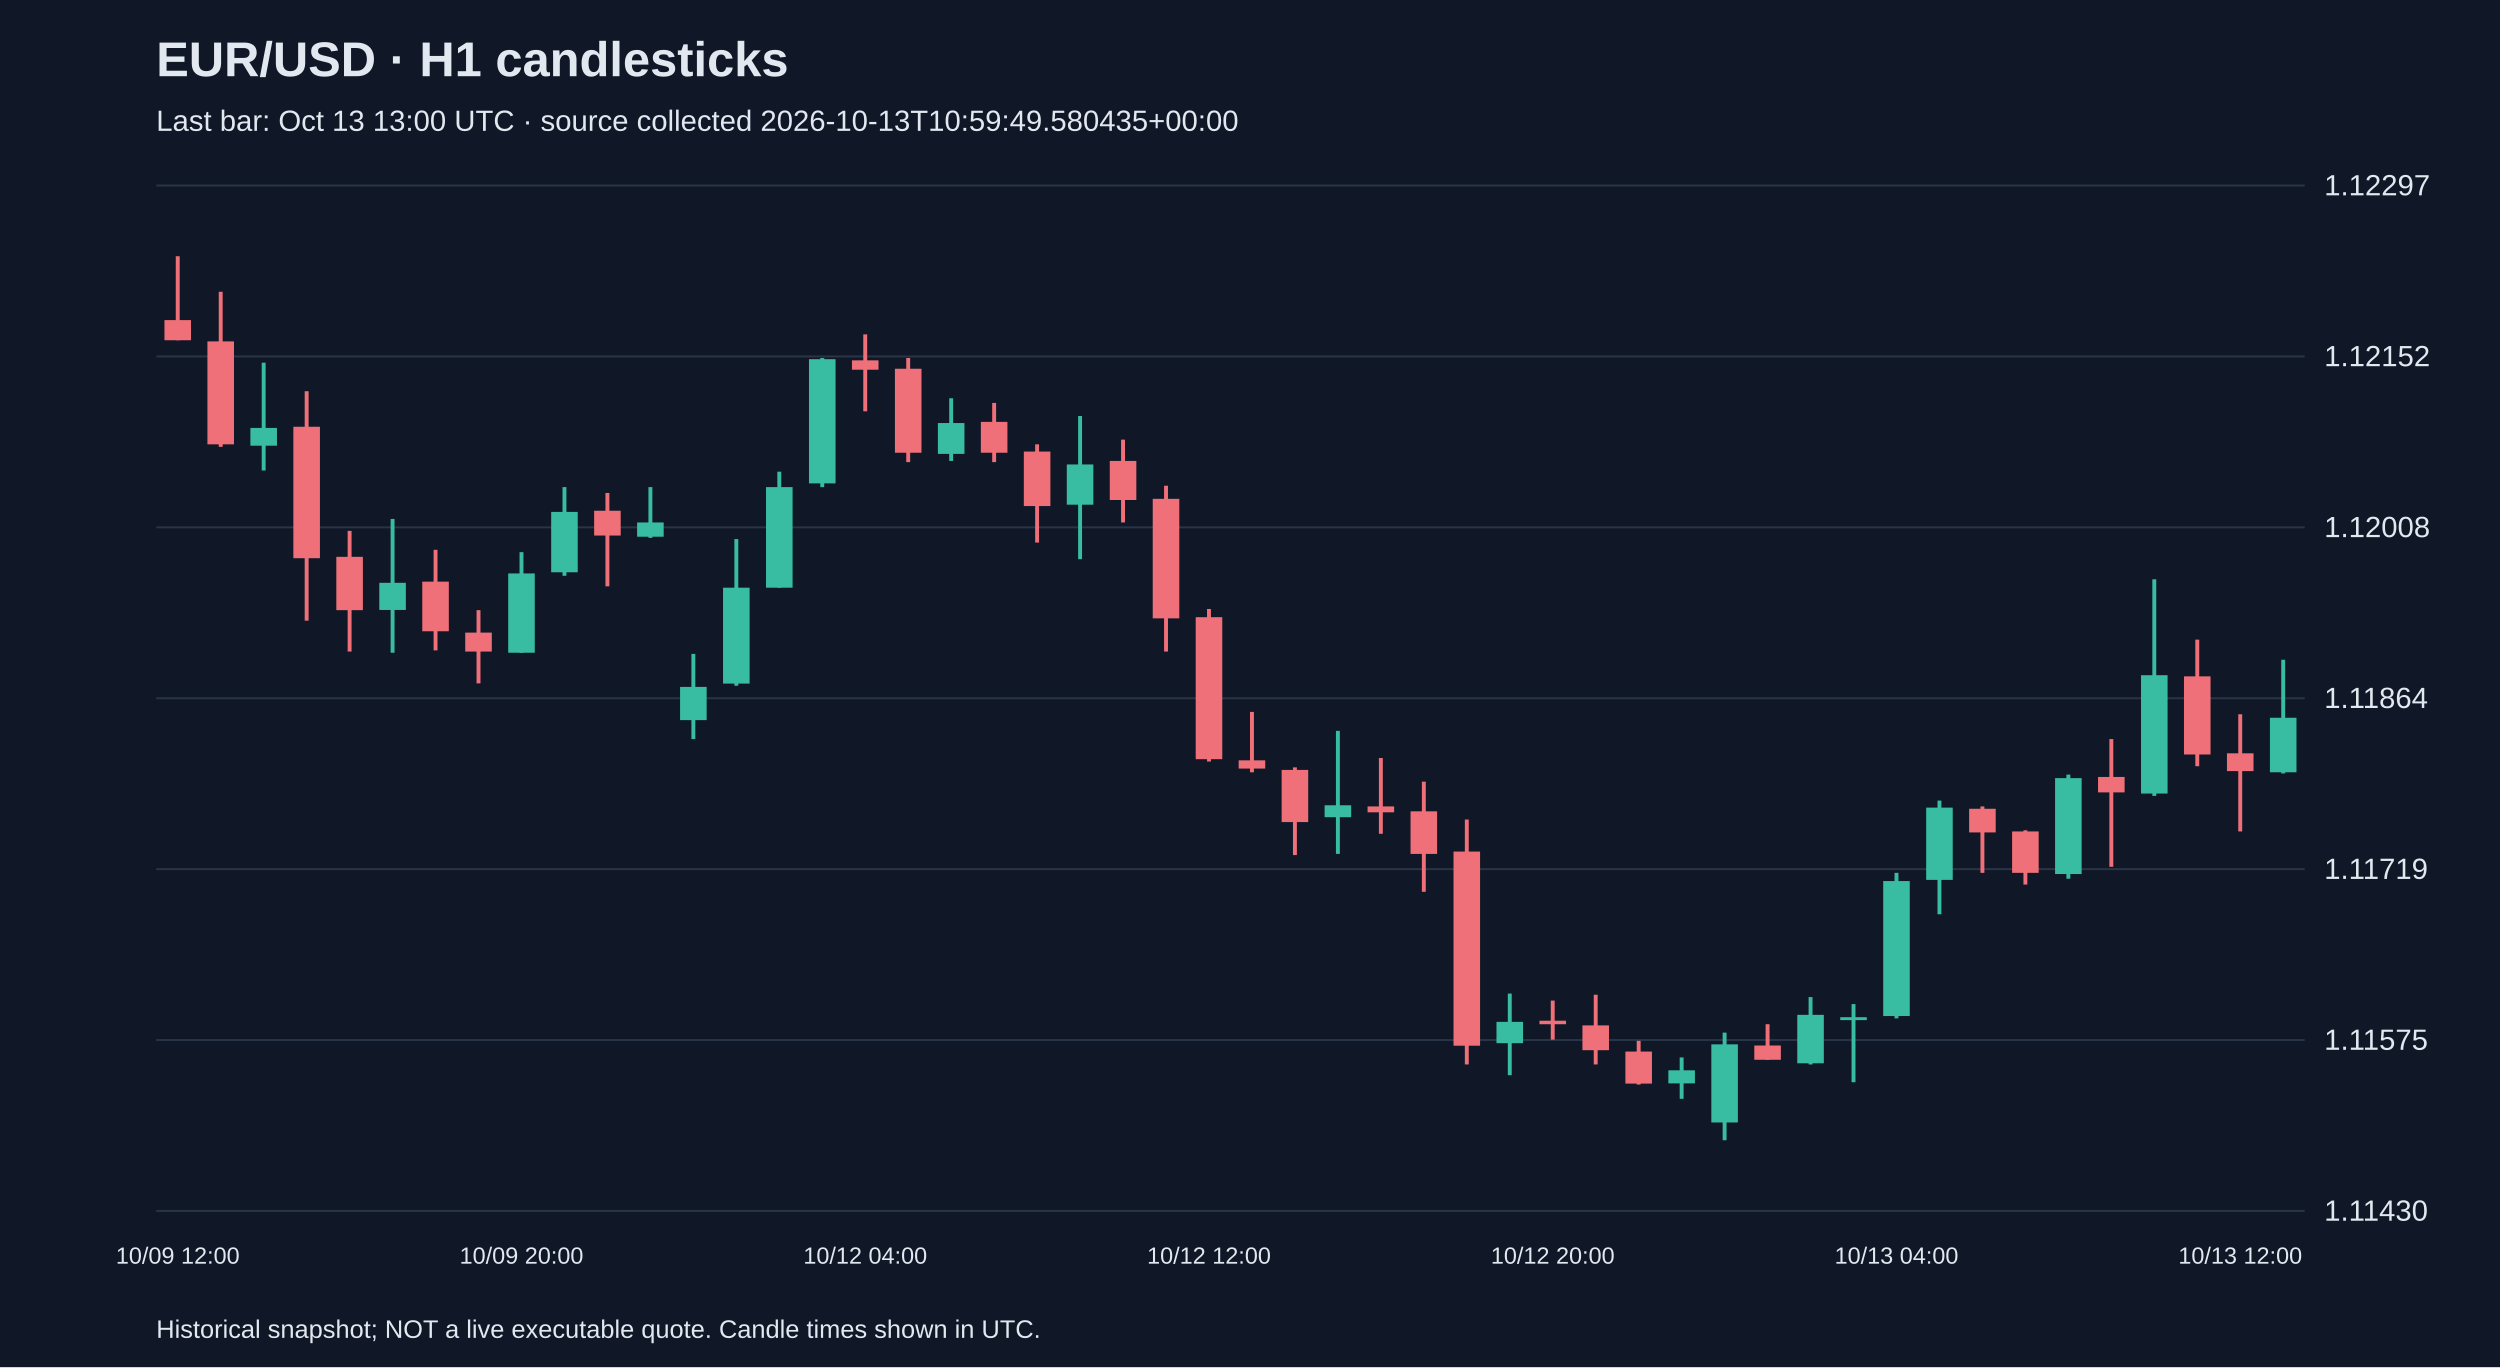
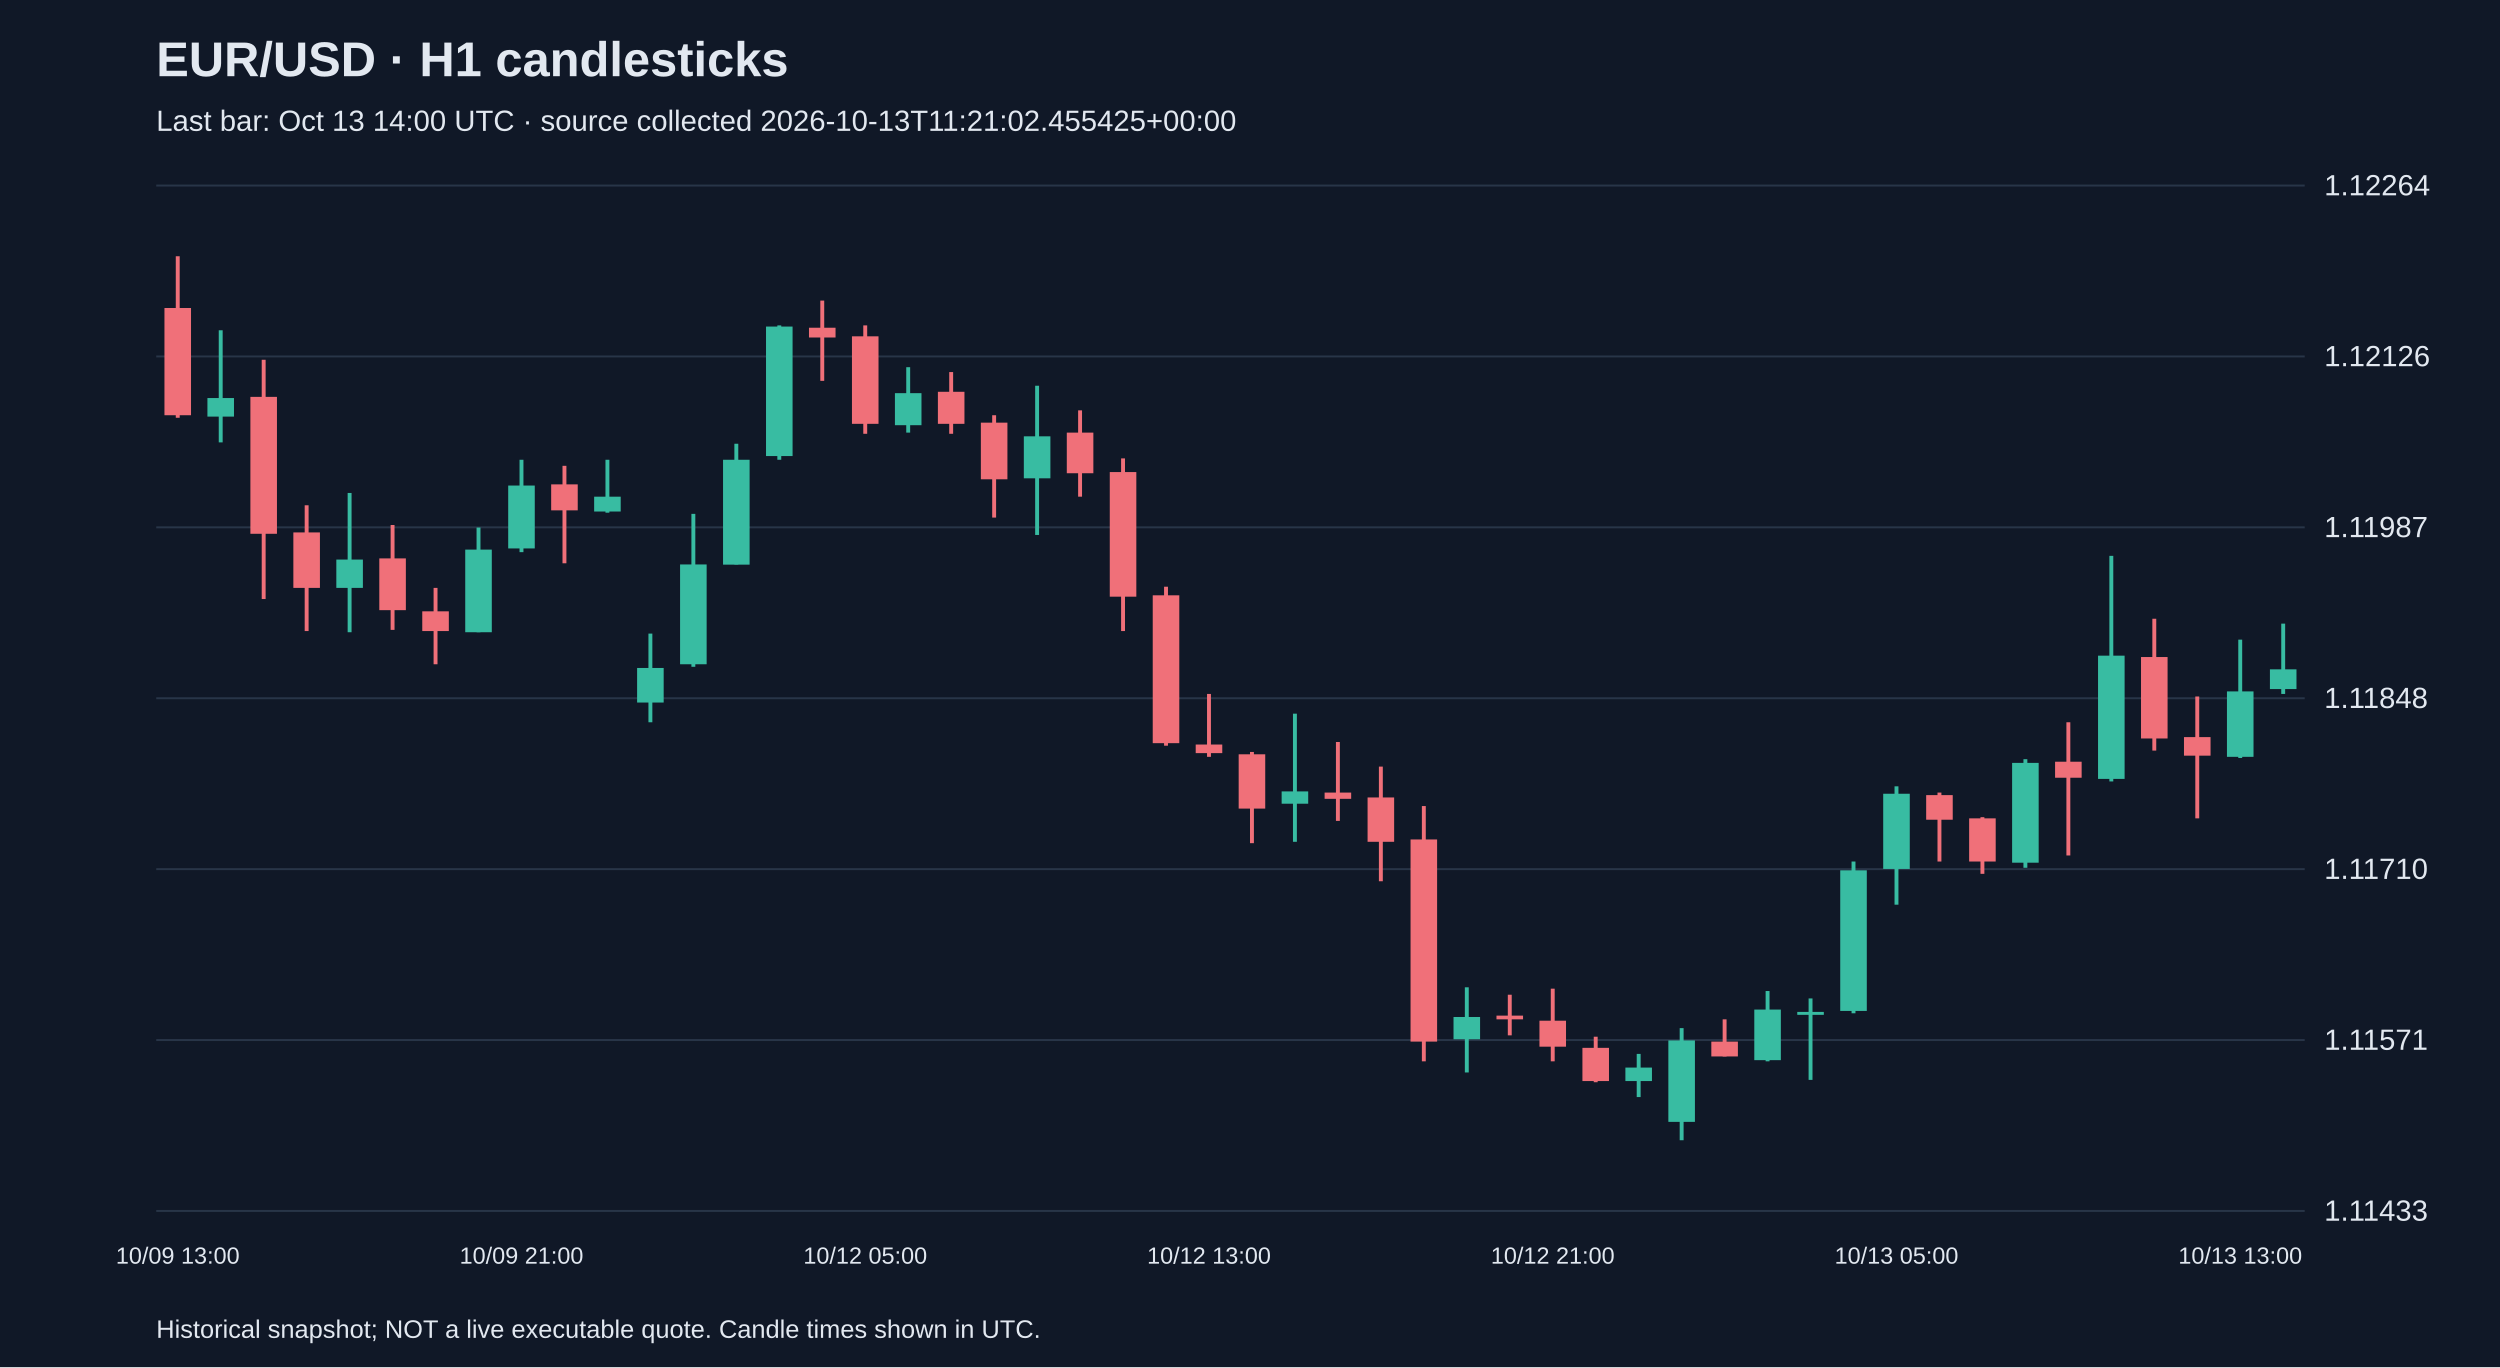
<svg xmlns="http://www.w3.org/2000/svg" viewBox="0 0 1280 700">
  <rect width="100%" height="100%" fill="#101827" />
  <style>text{font-family:Arial,sans-serif;fill:#e2e8f0}</style>
  <text x="80" y="39" font-size="25" font-weight="bold">EUR/USD · H1 candlesticks</text>
-   <text x="80" y="67" font-size="15" fill="#a6b1c5">Last bar: Oct 13 13:00 UTC · source collected 2026-10-13T10:59:49.580435+00:00</text>
+   <text x="80" y="67" font-size="15" fill="#a6b1c5">Last bar: Oct 13 14:00 UTC · source collected 2026-10-13T11:21:02.455425+00:00</text>
  <line x1="80" y1="620.0" x2="1180" y2="620.0" stroke="#283548" />
-   <text x="1190" y="625.0" font-size="15">1.11430</text>
+   <text x="1190" y="625.0" font-size="15">1.11433</text>
  <line x1="80" y1="532.5" x2="1180" y2="532.5" stroke="#283548" />
-   <text x="1190" y="537.5" font-size="15">1.11575</text>
+   <text x="1190" y="537.5" font-size="15">1.11571</text>
  <line x1="80" y1="445.0" x2="1180" y2="445.0" stroke="#283548" />
-   <text x="1190" y="450.0" font-size="15">1.11719</text>
+   <text x="1190" y="450.0" font-size="15">1.11710</text>
  <line x1="80" y1="357.5" x2="1180" y2="357.5" stroke="#283548" />
-   <text x="1190" y="362.5" font-size="15">1.11864</text>
+   <text x="1190" y="362.5" font-size="15">1.11848</text>
  <line x1="80" y1="270.0" x2="1180" y2="270.0" stroke="#283548" />
-   <text x="1190" y="275.0" font-size="15">1.12008</text>
+   <text x="1190" y="275.0" font-size="15">1.11987</text>
  <line x1="80" y1="182.5" x2="1180" y2="182.5" stroke="#283548" />
-   <text x="1190" y="187.5" font-size="15">1.12152</text>
+   <text x="1190" y="187.5" font-size="15">1.12126</text>
  <line x1="80" y1="95.0" x2="1180" y2="95.0" stroke="#283548" />
-   <text x="1190" y="100.0" font-size="15">1.12297</text>
-   <line x1="91.0" y1="131.2" x2="91.0" y2="174.2" stroke="#f07079" stroke-width="2" />
-   <rect x="84.2" y="163.9" width="13.6" height="10.3" fill="#f07079" />
-   <text x="91.0" y="647" text-anchor="middle" font-size="12">10/09 12:00</text>
-   <line x1="113.0" y1="149.4" x2="113.0" y2="228.8" stroke="#f07079" stroke-width="2" />
-   <rect x="106.2" y="174.8" width="13.6" height="52.7" fill="#f07079" />
-   <line x1="135.0" y1="185.7" x2="135.0" y2="240.9" stroke="#38bca2" stroke-width="2" />
-   <rect x="128.2" y="219.1" width="13.6" height="9.1" fill="#38bca2" />
-   <line x1="157.0" y1="200.3" x2="157.0" y2="317.8" stroke="#f07079" stroke-width="2" />
-   <rect x="150.2" y="218.5" width="13.6" height="67.3" fill="#f07079" />
-   <line x1="179.0" y1="271.8" x2="179.0" y2="333.6" stroke="#f07079" stroke-width="2" />
-   <rect x="172.2" y="285.1" width="13.6" height="27.3" fill="#f07079" />
-   <line x1="201.0" y1="265.7" x2="201.0" y2="334.2" stroke="#38bca2" stroke-width="2" />
-   <rect x="194.2" y="298.4" width="13.6" height="13.9" fill="#38bca2" />
-   <line x1="223.0" y1="281.5" x2="223.0" y2="333.0" stroke="#f07079" stroke-width="2" />
-   <rect x="216.2" y="297.8" width="13.6" height="25.4" fill="#f07079" />
-   <line x1="245.0" y1="312.4" x2="245.0" y2="349.9" stroke="#f07079" stroke-width="2" />
-   <rect x="238.2" y="323.9" width="13.6" height="9.7" fill="#f07079" />
-   <line x1="267.0" y1="282.7" x2="267.0" y2="334.2" stroke="#38bca2" stroke-width="2" />
-   <rect x="260.2" y="293.6" width="13.6" height="40.6" fill="#38bca2" />
-   <text x="267.0" y="647" text-anchor="middle" font-size="12">10/09 20:00</text>
-   <line x1="289.0" y1="249.4" x2="289.0" y2="294.8" stroke="#38bca2" stroke-width="2" />
-   <rect x="282.2" y="262.1" width="13.6" height="30.9" fill="#38bca2" />
-   <line x1="311.0" y1="252.4" x2="311.0" y2="300.2" stroke="#f07079" stroke-width="2" />
-   <rect x="304.2" y="261.5" width="13.6" height="12.7" fill="#f07079" />
-   <line x1="333.0" y1="249.4" x2="333.0" y2="275.4" stroke="#38bca2" stroke-width="2" />
-   <rect x="326.2" y="267.5" width="13.6" height="7.3" fill="#38bca2" />
-   <line x1="355.0" y1="334.8" x2="355.0" y2="378.4" stroke="#38bca2" stroke-width="2" />
-   <rect x="348.2" y="351.7" width="13.6" height="17.0" fill="#38bca2" />
-   <line x1="377.0" y1="276.0" x2="377.0" y2="351.1" stroke="#38bca2" stroke-width="2" />
-   <rect x="370.2" y="300.9" width="13.6" height="49.1" fill="#38bca2" />
-   <line x1="399.0" y1="241.5" x2="399.0" y2="300.9" stroke="#38bca2" stroke-width="2" />
-   <rect x="392.2" y="249.4" width="13.6" height="51.5" fill="#38bca2" />
-   <line x1="421.0" y1="183.3" x2="421.0" y2="249.4" stroke="#38bca2" stroke-width="2" />
-   <rect x="414.2" y="183.9" width="13.6" height="63.6" fill="#38bca2" />
-   <line x1="443.0" y1="171.2" x2="443.0" y2="210.6" stroke="#f07079" stroke-width="2" />
-   <rect x="436.2" y="184.5" width="13.6" height="4.8" fill="#f07079" />
-   <text x="443.0" y="647" text-anchor="middle" font-size="12">10/12 04:00</text>
-   <line x1="465.0" y1="183.3" x2="465.0" y2="236.6" stroke="#f07079" stroke-width="2" />
-   <rect x="458.2" y="188.8" width="13.6" height="43.0" fill="#f07079" />
-   <line x1="487.0" y1="203.9" x2="487.0" y2="236.0" stroke="#38bca2" stroke-width="2" />
-   <rect x="480.2" y="216.6" width="13.6" height="15.8" fill="#38bca2" />
-   <line x1="509.0" y1="206.3" x2="509.0" y2="236.6" stroke="#f07079" stroke-width="2" />
-   <rect x="502.2" y="216.0" width="13.6" height="15.8" fill="#f07079" />
-   <line x1="531.0" y1="227.5" x2="531.0" y2="277.8" stroke="#f07079" stroke-width="2" />
-   <rect x="524.2" y="231.2" width="13.6" height="27.9" fill="#f07079" />
-   <line x1="553.0" y1="213.0" x2="553.0" y2="286.3" stroke="#38bca2" stroke-width="2" />
-   <rect x="546.2" y="237.8" width="13.6" height="20.6" fill="#38bca2" />
-   <line x1="575.0" y1="225.1" x2="575.0" y2="267.5" stroke="#f07079" stroke-width="2" />
-   <rect x="568.2" y="236.0" width="13.6" height="20.0" fill="#f07079" />
-   <line x1="597.0" y1="248.7" x2="597.0" y2="333.6" stroke="#f07079" stroke-width="2" />
-   <rect x="590.2" y="255.4" width="13.6" height="61.2" fill="#f07079" />
-   <line x1="619.0" y1="311.8" x2="619.0" y2="389.9" stroke="#f07079" stroke-width="2" />
-   <rect x="612.2" y="316.0" width="13.6" height="72.7" fill="#f07079" />
-   <text x="619.0" y="647" text-anchor="middle" font-size="12">10/12 12:00</text>
-   <line x1="641.0" y1="364.5" x2="641.0" y2="395.4" stroke="#f07079" stroke-width="2" />
-   <rect x="634.2" y="389.3" width="13.6" height="4.2" fill="#f07079" />
-   <line x1="663.0" y1="392.9" x2="663.0" y2="437.8" stroke="#f07079" stroke-width="2" />
-   <rect x="656.2" y="394.2" width="13.6" height="26.7" fill="#f07079" />
-   <line x1="685.0" y1="374.2" x2="685.0" y2="437.2" stroke="#38bca2" stroke-width="2" />
-   <rect x="678.2" y="412.3" width="13.6" height="6.1" fill="#38bca2" />
-   <line x1="707.0" y1="388.1" x2="707.0" y2="426.9" stroke="#f07079" stroke-width="2" />
-   <rect x="700.2" y="412.9" width="13.6" height="3.0" fill="#f07079" />
-   <line x1="729.0" y1="400.2" x2="729.0" y2="456.6" stroke="#f07079" stroke-width="2" />
-   <rect x="722.2" y="415.4" width="13.6" height="21.8" fill="#f07079" />
-   <line x1="751.0" y1="419.6" x2="751.0" y2="545.0" stroke="#f07079" stroke-width="2" />
-   <rect x="744.2" y="436.0" width="13.6" height="99.4" fill="#f07079" />
-   <line x1="773.0" y1="508.7" x2="773.0" y2="550.5" stroke="#38bca2" stroke-width="2" />
-   <rect x="766.2" y="523.2" width="13.6" height="10.9" fill="#38bca2" />
-   <line x1="795.0" y1="512.3" x2="795.0" y2="532.3" stroke="#f07079" stroke-width="2" />
-   <rect x="788.2" y="522.6" width="13.6" height="1.8" fill="#f07079" />
-   <text x="795.0" y="647" text-anchor="middle" font-size="12">10/12 20:00</text>
-   <line x1="817.0" y1="509.3" x2="817.0" y2="545.0" stroke="#f07079" stroke-width="2" />
-   <rect x="810.2" y="525.0" width="13.6" height="12.7" fill="#f07079" />
-   <line x1="839.0" y1="532.9" x2="839.0" y2="555.3" stroke="#f07079" stroke-width="2" />
-   <rect x="832.2" y="538.4" width="13.6" height="16.4" fill="#f07079" />
-   <line x1="861.0" y1="541.4" x2="861.0" y2="562.6" stroke="#38bca2" stroke-width="2" />
-   <rect x="854.2" y="548.0" width="13.6" height="6.7" fill="#38bca2" />
-   <line x1="883.0" y1="528.7" x2="883.0" y2="583.8" stroke="#38bca2" stroke-width="2" />
-   <rect x="876.2" y="534.7" width="13.6" height="40.0" fill="#38bca2" />
-   <line x1="905.0" y1="524.4" x2="905.0" y2="542.6" stroke="#f07079" stroke-width="2" />
-   <rect x="898.2" y="535.3" width="13.6" height="7.3" fill="#f07079" />
-   <line x1="927.0" y1="510.5" x2="927.0" y2="545.0" stroke="#38bca2" stroke-width="2" />
-   <rect x="920.2" y="519.6" width="13.6" height="24.8" fill="#38bca2" />
-   <line x1="949.0" y1="514.1" x2="949.0" y2="554.1" stroke="#38bca2" stroke-width="2" />
-   <rect x="942.2" y="520.8" width="13.6" height="1.5" fill="#38bca2" />
-   <line x1="971.0" y1="446.9" x2="971.0" y2="521.4" stroke="#38bca2" stroke-width="2" />
-   <rect x="964.2" y="451.1" width="13.6" height="69.1" fill="#38bca2" />
-   <text x="971.0" y="647" text-anchor="middle" font-size="12">10/13 04:00</text>
-   <line x1="993.0" y1="409.9" x2="993.0" y2="468.1" stroke="#38bca2" stroke-width="2" />
-   <rect x="986.2" y="413.5" width="13.6" height="37.0" fill="#38bca2" />
-   <line x1="1015.0" y1="412.9" x2="1015.0" y2="446.9" stroke="#f07079" stroke-width="2" />
-   <rect x="1008.2" y="414.1" width="13.6" height="12.1" fill="#f07079" />
-   <line x1="1037.0" y1="425.1" x2="1037.0" y2="452.9" stroke="#f07079" stroke-width="2" />
-   <rect x="1030.2" y="425.7" width="13.6" height="21.2" fill="#f07079" />
-   <line x1="1059.0" y1="396.6" x2="1059.0" y2="449.9" stroke="#38bca2" stroke-width="2" />
-   <rect x="1052.2" y="398.4" width="13.6" height="49.1" fill="#38bca2" />
-   <line x1="1081.0" y1="378.4" x2="1081.0" y2="443.8" stroke="#f07079" stroke-width="2" />
-   <rect x="1074.2" y="397.8" width="13.6" height="7.9" fill="#f07079" />
-   <line x1="1103.0" y1="296.6" x2="1103.0" y2="407.5" stroke="#38bca2" stroke-width="2" />
-   <rect x="1096.2" y="345.7" width="13.6" height="60.6" fill="#38bca2" />
-   <line x1="1125.0" y1="327.5" x2="1125.0" y2="392.3" stroke="#f07079" stroke-width="2" />
-   <rect x="1118.2" y="346.3" width="13.6" height="40.0" fill="#f07079" />
-   <line x1="1147.0" y1="365.7" x2="1147.0" y2="425.7" stroke="#f07079" stroke-width="2" />
-   <rect x="1140.2" y="385.7" width="13.6" height="9.1" fill="#f07079" />
-   <text x="1147.0" y="647" text-anchor="middle" font-size="12">10/13 12:00</text>
-   <line x1="1169.0" y1="337.8" x2="1169.0" y2="396.0" stroke="#38bca2" stroke-width="2" />
-   <rect x="1162.2" y="367.5" width="13.6" height="27.9" fill="#38bca2" />
+   <text x="1190" y="100.0" font-size="15">1.12264</text>
+   <line x1="91.0" y1="131.2" x2="91.0" y2="213.9" stroke="#f07079" stroke-width="2" />
+   <rect x="84.2" y="157.7" width="13.6" height="54.9" fill="#f07079" />
+   <text x="91.0" y="647" text-anchor="middle" font-size="12">10/09 13:00</text>
+   <line x1="113.0" y1="169.1" x2="113.0" y2="226.5" stroke="#38bca2" stroke-width="2" />
+   <rect x="106.2" y="203.8" width="13.6" height="9.5" fill="#38bca2" />
+   <line x1="135.0" y1="184.2" x2="135.0" y2="306.7" stroke="#f07079" stroke-width="2" />
+   <rect x="128.2" y="203.2" width="13.6" height="70.1" fill="#f07079" />
+   <line x1="157.0" y1="258.7" x2="157.0" y2="323.1" stroke="#f07079" stroke-width="2" />
+   <rect x="150.2" y="272.6" width="13.6" height="28.4" fill="#f07079" />
+   <line x1="179.0" y1="252.4" x2="179.0" y2="323.7" stroke="#38bca2" stroke-width="2" />
+   <rect x="172.2" y="286.5" width="13.6" height="14.5" fill="#38bca2" />
+   <line x1="201.0" y1="268.8" x2="201.0" y2="322.5" stroke="#f07079" stroke-width="2" />
+   <rect x="194.2" y="285.9" width="13.6" height="26.5" fill="#f07079" />
+   <line x1="223.0" y1="301.0" x2="223.0" y2="340.1" stroke="#f07079" stroke-width="2" />
+   <rect x="216.2" y="313.0" width="13.6" height="10.1" fill="#f07079" />
+   <line x1="245.0" y1="270.1" x2="245.0" y2="323.7" stroke="#38bca2" stroke-width="2" />
+   <rect x="238.2" y="281.4" width="13.6" height="42.3" fill="#38bca2" />
+   <line x1="267.0" y1="235.4" x2="267.0" y2="282.7" stroke="#38bca2" stroke-width="2" />
+   <rect x="260.2" y="248.6" width="13.6" height="32.2" fill="#38bca2" />
+   <text x="267.0" y="647" text-anchor="middle" font-size="12">10/09 21:00</text>
+   <line x1="289.0" y1="238.5" x2="289.0" y2="288.4" stroke="#f07079" stroke-width="2" />
+   <rect x="282.2" y="248.0" width="13.6" height="13.3" fill="#f07079" />
+   <line x1="311.0" y1="235.4" x2="311.0" y2="262.5" stroke="#38bca2" stroke-width="2" />
+   <rect x="304.2" y="254.3" width="13.6" height="7.6" fill="#38bca2" />
+   <line x1="333.0" y1="324.4" x2="333.0" y2="369.8" stroke="#38bca2" stroke-width="2" />
+   <rect x="326.2" y="342.0" width="13.6" height="17.7" fill="#38bca2" />
+   <line x1="355.0" y1="263.1" x2="355.0" y2="341.4" stroke="#38bca2" stroke-width="2" />
+   <rect x="348.2" y="289.0" width="13.6" height="51.1" fill="#38bca2" />
+   <line x1="377.0" y1="227.2" x2="377.0" y2="289.0" stroke="#38bca2" stroke-width="2" />
+   <rect x="370.2" y="235.4" width="13.6" height="53.7" fill="#38bca2" />
+   <line x1="399.0" y1="166.6" x2="399.0" y2="235.4" stroke="#38bca2" stroke-width="2" />
+   <rect x="392.2" y="167.2" width="13.6" height="66.3" fill="#38bca2" />
+   <line x1="421.0" y1="153.9" x2="421.0" y2="195.0" stroke="#f07079" stroke-width="2" />
+   <rect x="414.2" y="167.8" width="13.6" height="5.0" fill="#f07079" />
+   <line x1="443.0" y1="166.6" x2="443.0" y2="222.1" stroke="#f07079" stroke-width="2" />
+   <rect x="436.2" y="172.2" width="13.6" height="44.8" fill="#f07079" />
+   <text x="443.0" y="647" text-anchor="middle" font-size="12">10/12 05:00</text>
+   <line x1="465.0" y1="188.0" x2="465.0" y2="221.5" stroke="#38bca2" stroke-width="2" />
+   <rect x="458.2" y="201.3" width="13.6" height="16.4" fill="#38bca2" />
+   <line x1="487.0" y1="190.5" x2="487.0" y2="222.1" stroke="#f07079" stroke-width="2" />
+   <rect x="480.2" y="200.6" width="13.6" height="16.4" fill="#f07079" />
+   <line x1="509.0" y1="212.6" x2="509.0" y2="265.0" stroke="#f07079" stroke-width="2" />
+   <rect x="502.2" y="216.4" width="13.6" height="29.0" fill="#f07079" />
+   <line x1="531.0" y1="197.5" x2="531.0" y2="273.9" stroke="#38bca2" stroke-width="2" />
+   <rect x="524.2" y="223.4" width="13.6" height="21.5" fill="#38bca2" />
+   <line x1="553.0" y1="210.1" x2="553.0" y2="254.3" stroke="#f07079" stroke-width="2" />
+   <rect x="546.2" y="221.5" width="13.6" height="20.8" fill="#f07079" />
+   <line x1="575.0" y1="234.7" x2="575.0" y2="323.1" stroke="#f07079" stroke-width="2" />
+   <rect x="568.2" y="241.7" width="13.6" height="63.8" fill="#f07079" />
+   <line x1="597.0" y1="300.4" x2="597.0" y2="381.8" stroke="#f07079" stroke-width="2" />
+   <rect x="590.2" y="304.8" width="13.6" height="75.7" fill="#f07079" />
+   <line x1="619.0" y1="355.3" x2="619.0" y2="387.5" stroke="#f07079" stroke-width="2" />
+   <rect x="612.2" y="381.2" width="13.6" height="4.4" fill="#f07079" />
+   <text x="619.0" y="647" text-anchor="middle" font-size="12">10/12 13:00</text>
+   <line x1="641.0" y1="385.0" x2="641.0" y2="431.7" stroke="#f07079" stroke-width="2" />
+   <rect x="634.2" y="386.2" width="13.6" height="27.8" fill="#f07079" />
+   <line x1="663.0" y1="365.4" x2="663.0" y2="431.0" stroke="#38bca2" stroke-width="2" />
+   <rect x="656.2" y="405.2" width="13.6" height="6.3" fill="#38bca2" />
+   <line x1="685.0" y1="379.9" x2="685.0" y2="420.3" stroke="#f07079" stroke-width="2" />
+   <rect x="678.2" y="405.8" width="13.6" height="3.2" fill="#f07079" />
+   <line x1="707.0" y1="392.5" x2="707.0" y2="451.2" stroke="#f07079" stroke-width="2" />
+   <rect x="700.2" y="408.3" width="13.6" height="22.7" fill="#f07079" />
+   <line x1="729.0" y1="412.7" x2="729.0" y2="543.4" stroke="#f07079" stroke-width="2" />
+   <rect x="722.2" y="429.8" width="13.6" height="103.5" fill="#f07079" />
+   <line x1="751.0" y1="505.5" x2="751.0" y2="549.1" stroke="#38bca2" stroke-width="2" />
+   <rect x="744.2" y="520.7" width="13.6" height="11.4" fill="#38bca2" />
+   <line x1="773.0" y1="509.3" x2="773.0" y2="530.1" stroke="#f07079" stroke-width="2" />
+   <rect x="766.2" y="520.0" width="13.6" height="1.9" fill="#f07079" />
+   <line x1="795.0" y1="506.2" x2="795.0" y2="543.4" stroke="#f07079" stroke-width="2" />
+   <rect x="788.2" y="522.6" width="13.6" height="13.3" fill="#f07079" />
+   <text x="795.0" y="647" text-anchor="middle" font-size="12">10/12 21:00</text>
+   <line x1="817.0" y1="530.8" x2="817.0" y2="554.1" stroke="#f07079" stroke-width="2" />
+   <rect x="810.2" y="536.5" width="13.6" height="17.0" fill="#f07079" />
+   <line x1="839.0" y1="539.6" x2="839.0" y2="561.7" stroke="#38bca2" stroke-width="2" />
+   <rect x="832.2" y="546.6" width="13.6" height="6.9" fill="#38bca2" />
+   <line x1="861.0" y1="526.4" x2="861.0" y2="583.8" stroke="#38bca2" stroke-width="2" />
+   <rect x="854.2" y="532.7" width="13.6" height="41.7" fill="#38bca2" />
+   <line x1="883.0" y1="521.9" x2="883.0" y2="540.9" stroke="#f07079" stroke-width="2" />
+   <rect x="876.2" y="533.3" width="13.6" height="7.6" fill="#f07079" />
+   <line x1="905.0" y1="507.4" x2="905.0" y2="543.4" stroke="#38bca2" stroke-width="2" />
+   <rect x="898.2" y="516.9" width="13.6" height="25.9" fill="#38bca2" />
+   <line x1="927.0" y1="511.2" x2="927.0" y2="552.9" stroke="#38bca2" stroke-width="2" />
+   <rect x="920.2" y="518.1" width="13.6" height="1.5" fill="#38bca2" />
+   <line x1="949.0" y1="441.1" x2="949.0" y2="518.8" stroke="#38bca2" stroke-width="2" />
+   <rect x="942.2" y="445.6" width="13.6" height="72.0" fill="#38bca2" />
+   <line x1="971.0" y1="402.6" x2="971.0" y2="463.2" stroke="#38bca2" stroke-width="2" />
+   <rect x="964.2" y="406.4" width="13.6" height="38.5" fill="#38bca2" />
+   <text x="971.0" y="647" text-anchor="middle" font-size="12">10/13 05:00</text>
+   <line x1="993.0" y1="405.8" x2="993.0" y2="441.1" stroke="#f07079" stroke-width="2" />
+   <rect x="986.2" y="407.1" width="13.6" height="12.6" fill="#f07079" />
+   <line x1="1015.0" y1="418.4" x2="1015.0" y2="447.4" stroke="#f07079" stroke-width="2" />
+   <rect x="1008.2" y="419.0" width="13.6" height="22.1" fill="#f07079" />
+   <line x1="1037.0" y1="388.7" x2="1037.0" y2="444.3" stroke="#38bca2" stroke-width="2" />
+   <rect x="1030.2" y="390.6" width="13.6" height="51.1" fill="#38bca2" />
+   <line x1="1059.0" y1="369.8" x2="1059.0" y2="438.0" stroke="#f07079" stroke-width="2" />
+   <rect x="1052.2" y="390.0" width="13.6" height="8.2" fill="#f07079" />
+   <line x1="1081.0" y1="284.6" x2="1081.0" y2="400.1" stroke="#38bca2" stroke-width="2" />
+   <rect x="1074.2" y="335.7" width="13.6" height="63.1" fill="#38bca2" />
+   <line x1="1103.0" y1="316.8" x2="1103.0" y2="384.3" stroke="#f07079" stroke-width="2" />
+   <rect x="1096.2" y="336.4" width="13.6" height="41.7" fill="#f07079" />
+   <line x1="1125.0" y1="356.6" x2="1125.0" y2="419.0" stroke="#f07079" stroke-width="2" />
+   <rect x="1118.2" y="377.4" width="13.6" height="9.5" fill="#f07079" />
+   <line x1="1147.0" y1="327.5" x2="1147.0" y2="388.1" stroke="#38bca2" stroke-width="2" />
+   <rect x="1140.2" y="354.0" width="13.6" height="33.5" fill="#38bca2" />
+   <text x="1147.0" y="647" text-anchor="middle" font-size="12">10/13 13:00</text>
+   <line x1="1169.0" y1="319.3" x2="1169.0" y2="355.3" stroke="#38bca2" stroke-width="2" />
+   <rect x="1162.2" y="342.7" width="13.6" height="10.1" fill="#38bca2" />
  <text x="80" y="685" font-size="13">Historical snapshot; NOT a live executable quote. Candle times shown in UTC.</text>
</svg>
